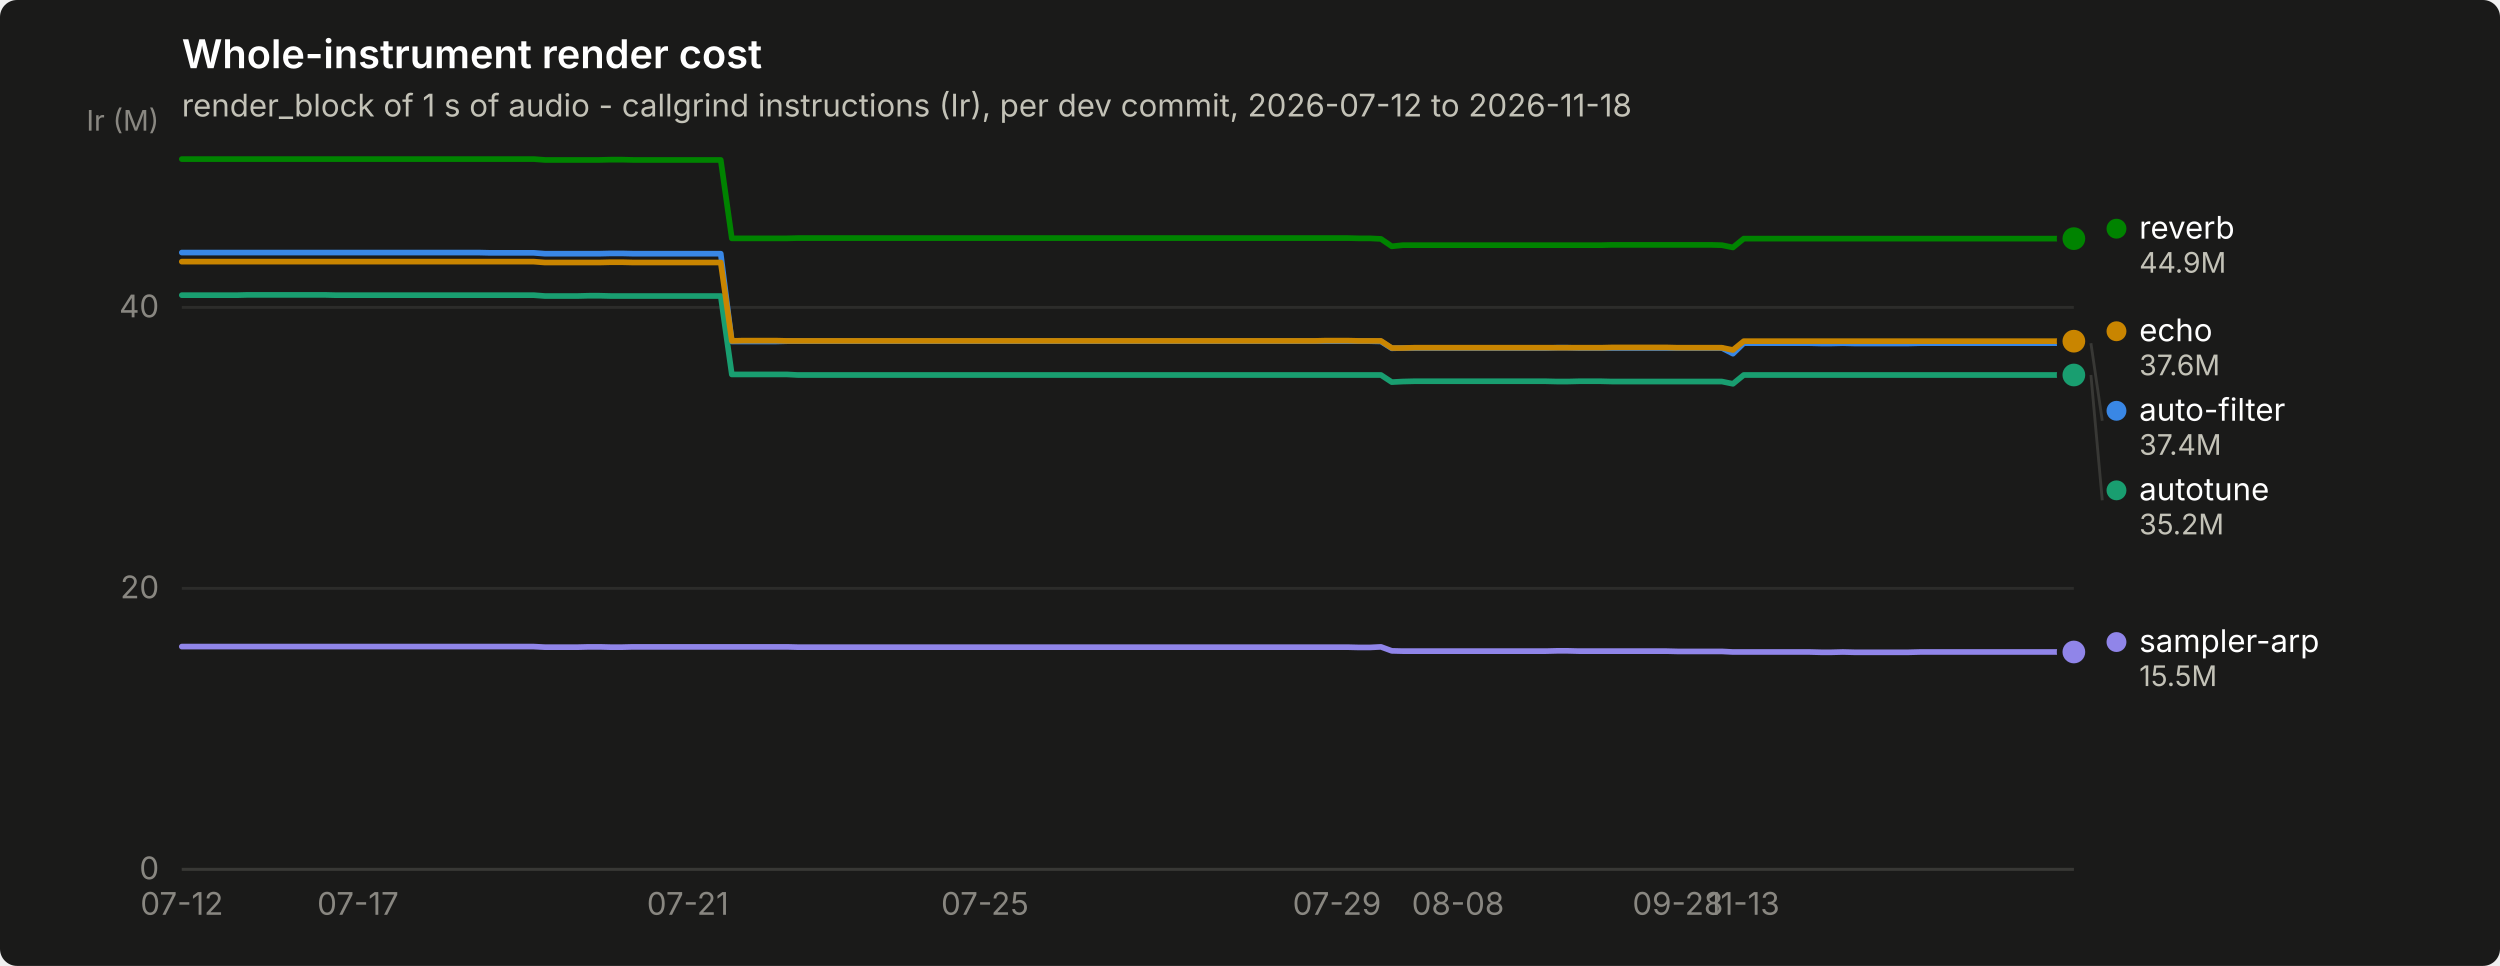
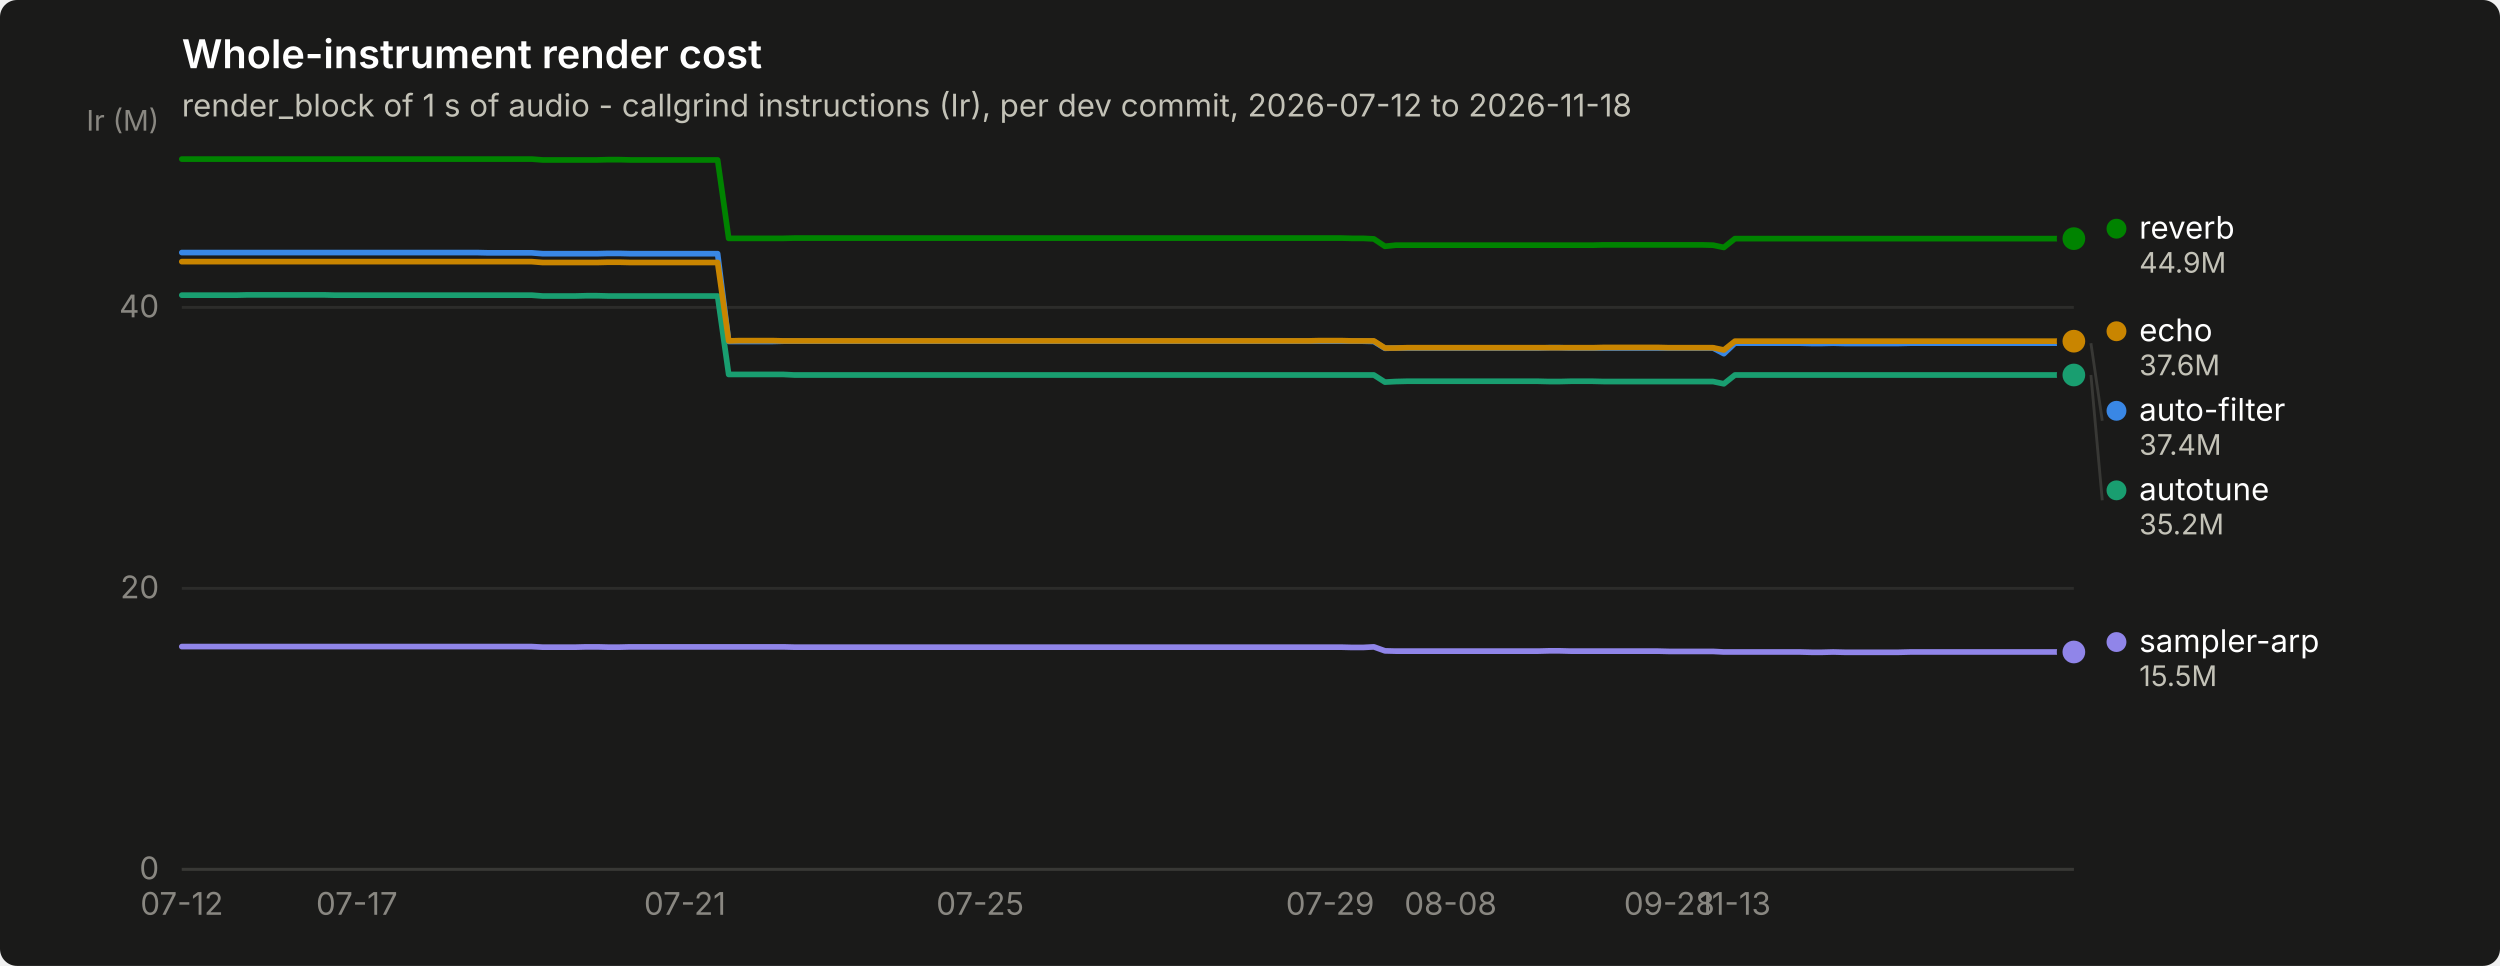
<svg xmlns="http://www.w3.org/2000/svg" width="880" height="340" viewBox="0 0 880 340" role="img" aria-label="Whole-instrument render cost">
  <rect width="880" height="340" rx="6" fill="#1a1a19" />
  <text x="64" y="24" font-family="system-ui, -apple-system, &quot;Segoe UI&quot;, sans-serif" font-size="14" font-weight="600" fill="#ffffff">Whole-instrument render cost</text>
  <text x="64" y="41" font-family="system-ui, -apple-system, &quot;Segoe UI&quot;, sans-serif" font-size="11" fill="#c3c2b7">render_block of 1 s of audio - callgrind instructions (Ir), per dev commit, 2026-07-12 to 2026-11-18</text>
  <line x1="64" y1="306.0" x2="730" y2="306.0" stroke="#2c2c2a" stroke-width="1" />
  <text x="56" y="309.5" text-anchor="end" font-family="system-ui, -apple-system, &quot;Segoe UI&quot;, sans-serif" font-size="11" style="font-variant-numeric: tabular-nums" fill="#898781">0</text>
  <line x1="64" y1="207.1" x2="730" y2="207.1" stroke="#2c2c2a" stroke-width="1" />
  <text x="56" y="210.6" text-anchor="end" font-family="system-ui, -apple-system, &quot;Segoe UI&quot;, sans-serif" font-size="11" style="font-variant-numeric: tabular-nums" fill="#898781">20</text>
  <line x1="64" y1="108.2" x2="730" y2="108.2" stroke="#2c2c2a" stroke-width="1" />
  <text x="56" y="111.7" text-anchor="end" font-family="system-ui, -apple-system, &quot;Segoe UI&quot;, sans-serif" font-size="11" style="font-variant-numeric: tabular-nums" fill="#898781">40</text>
  <text x="56" y="46" text-anchor="end" font-family="system-ui, -apple-system, &quot;Segoe UI&quot;, sans-serif" font-size="10" fill="#898781">Ir (M)</text>
  <line x1="64" y1="306" x2="730" y2="306" stroke="#383835" stroke-width="1" />
  <text x="64.0" y="322" text-anchor="middle" font-family="system-ui, -apple-system, &quot;Segoe UI&quot;, sans-serif" font-size="11" style="font-variant-numeric: tabular-nums" fill="#898781">07-12</text>
-   <text x="126.0" y="322" text-anchor="middle" font-family="system-ui, -apple-system, &quot;Segoe UI&quot;, sans-serif" font-size="11" style="font-variant-numeric: tabular-nums" fill="#898781">07-17</text>
-   <text x="242.1" y="322" text-anchor="middle" font-family="system-ui, -apple-system, &quot;Segoe UI&quot;, sans-serif" font-size="11" style="font-variant-numeric: tabular-nums" fill="#898781">07-21</text>
-   <text x="346.7" y="322" text-anchor="middle" font-family="system-ui, -apple-system, &quot;Segoe UI&quot;, sans-serif" font-size="11" style="font-variant-numeric: tabular-nums" fill="#898781">07-25</text>
-   <text x="470.6" y="322" text-anchor="middle" font-family="system-ui, -apple-system, &quot;Segoe UI&quot;, sans-serif" font-size="11" style="font-variant-numeric: tabular-nums" fill="#898781">07-29</text>
-   <text x="513.2" y="322" text-anchor="middle" font-family="system-ui, -apple-system, &quot;Segoe UI&quot;, sans-serif" font-size="11" style="font-variant-numeric: tabular-nums" fill="#898781">08-08</text>
-   <text x="590.6" y="322" text-anchor="middle" font-family="system-ui, -apple-system, &quot;Segoe UI&quot;, sans-serif" font-size="11" style="font-variant-numeric: tabular-nums" fill="#898781">09-28</text>
-   <text x="613.8" y="322" text-anchor="middle" font-family="system-ui, -apple-system, &quot;Segoe UI&quot;, sans-serif" font-size="11" style="font-variant-numeric: tabular-nums" fill="#898781">11-13</text>
-   <path d="M64.0,88.9 L67.9,88.9 L71.7,88.9 L75.6,88.9 L79.5,88.9 L83.4,88.9 L87.2,88.9 L91.1,88.9 L95.0,88.9 L98.8,88.9 L102.7,88.9 L106.6,88.9 L110.5,88.9 L114.3,88.9 L118.2,88.9 L122.1,88.9 L126.0,88.9 L129.8,88.9 L133.7,88.9 L137.6,88.9 L141.4,88.9 L145.3,88.9 L149.2,88.9 L153.1,88.9 L156.9,88.9 L160.8,88.9 L164.7,88.9 L168.5,88.9 L172.4,89.0 L176.3,89.0 L180.2,89.0 L184.0,89.0 L187.9,89.0 L191.8,89.3 L195.7,89.3 L199.5,89.3 L203.4,89.3 L207.3,89.3 L211.1,89.3 L215.0,89.2 L218.9,89.2 L222.8,89.3 L226.6,89.3 L230.5,89.3 L234.4,89.3 L238.2,89.3 L242.1,89.3 L246.0,89.3 L249.9,89.3 L253.7,89.3 L257.6,120.2 L261.5,120.2 L265.3,120.2 L269.2,120.2 L273.1,120.2 L277.0,120.1 L280.8,120.1 L284.7,120.1 L288.6,120.1 L292.5,120.1 L296.3,120.1 L300.2,120.1 L304.1,120.1 L307.9,120.1 L311.8,120.1 L315.7,120.1 L319.6,120.1 L323.4,120.1 L327.3,120.1 L331.2,120.1 L335.0,120.1 L338.9,120.1 L342.8,120.1 L346.7,120.1 L350.5,120.1 L354.4,120.1 L358.3,120.1 L362.2,120.1 L366.0,120.1 L369.9,120.1 L373.8,120.1 L377.6,120.1 L381.5,120.1 L385.4,120.1 L389.3,120.1 L393.1,120.1 L397.0,120.1 L400.9,120.1 L404.7,120.1 L408.6,120.1 L412.5,120.1 L416.4,120.1 L420.2,120.1 L424.1,120.1 L428.0,120.1 L431.8,120.1 L435.7,120.1 L439.6,120.1 L443.5,120.1 L447.3,120.1 L451.2,120.1 L455.1,120.1 L459.0,120.1 L462.8,120.1 L466.7,120.1 L470.6,120.1 L474.4,120.1 L478.3,120.1 L482.2,120.1 L486.1,120.2 L489.9,122.6 L493.8,122.5 L497.7,122.5 L501.5,122.5 L505.4,122.5 L509.3,122.5 L513.2,122.5 L517.0,122.5 L520.9,122.5 L524.8,122.5 L528.7,122.5 L532.5,122.5 L536.4,122.5 L540.3,122.5 L544.1,122.5 L548.0,122.4 L551.9,122.4 L555.8,122.5 L559.6,122.5 L563.5,122.5 L567.4,122.5 L571.2,122.5 L575.1,122.5 L579.0,122.5 L582.9,122.5 L586.7,122.5 L590.6,122.5 L594.5,122.5 L598.3,122.5 L602.2,122.5 L606.1,122.5 L610.0,124.5 L613.8,120.8 L617.7,120.8 L621.6,120.8 L625.5,120.8 L629.3,120.8 L633.2,120.8 L637.1,120.8 L640.9,120.9 L644.8,120.9 L648.7,120.8 L652.6,120.9 L656.4,120.9 L660.3,120.9 L664.2,120.9 L668.0,120.9 L671.9,120.9 L675.8,120.8 L679.7,120.8 L683.5,120.8 L687.4,120.8 L691.3,120.8 L695.2,120.8 L699.0,120.8 L702.9,120.8 L706.8,120.8 L710.6,120.8 L714.5,120.8 L718.4,120.8 L722.3,120.8 L726.1,120.8 L730.0,120.8" fill="none" stroke="#3987e5" stroke-width="2" stroke-linejoin="round" stroke-linecap="round" />
+   <text x="125.6" y="322" text-anchor="middle" font-family="system-ui, -apple-system, &quot;Segoe UI&quot;, sans-serif" font-size="11" style="font-variant-numeric: tabular-nums" fill="#898781">07-17</text>
+   <text x="241.1" y="322" text-anchor="middle" font-family="system-ui, -apple-system, &quot;Segoe UI&quot;, sans-serif" font-size="11" style="font-variant-numeric: tabular-nums" fill="#898781">07-21</text>
+   <text x="345.0" y="322" text-anchor="middle" font-family="system-ui, -apple-system, &quot;Segoe UI&quot;, sans-serif" font-size="11" style="font-variant-numeric: tabular-nums" fill="#898781">07-25</text>
+   <text x="468.2" y="322" text-anchor="middle" font-family="system-ui, -apple-system, &quot;Segoe UI&quot;, sans-serif" font-size="11" style="font-variant-numeric: tabular-nums" fill="#898781">07-29</text>
+   <text x="510.6" y="322" text-anchor="middle" font-family="system-ui, -apple-system, &quot;Segoe UI&quot;, sans-serif" font-size="11" style="font-variant-numeric: tabular-nums" fill="#898781">08-08</text>
+   <text x="587.6" y="322" text-anchor="middle" font-family="system-ui, -apple-system, &quot;Segoe UI&quot;, sans-serif" font-size="11" style="font-variant-numeric: tabular-nums" fill="#898781">09-28</text>
+   <text x="610.7" y="322" text-anchor="middle" font-family="system-ui, -apple-system, &quot;Segoe UI&quot;, sans-serif" font-size="11" style="font-variant-numeric: tabular-nums" fill="#898781">11-13</text>
+   <path d="M64.0,88.9 L67.8,88.9 L71.7,88.9 L75.5,88.9 L79.4,88.9 L83.2,88.9 L87.1,88.9 L90.9,88.9 L94.8,88.9 L98.6,88.9 L102.5,88.9 L106.3,88.9 L110.2,88.9 L114.0,88.9 L117.9,88.9 L121.7,88.9 L125.6,88.9 L129.4,88.9 L133.3,88.9 L137.1,88.9 L141.0,88.9 L144.8,88.9 L148.7,88.9 L152.5,88.9 L156.4,88.9 L160.2,88.9 L164.1,88.9 L167.9,88.9 L171.8,89.0 L175.6,89.0 L179.5,89.0 L183.3,89.0 L187.2,89.0 L191.0,89.3 L194.9,89.3 L198.7,89.3 L202.6,89.3 L206.4,89.3 L210.3,89.3 L214.1,89.2 L218.0,89.2 L221.8,89.3 L225.7,89.3 L229.5,89.3 L233.4,89.3 L237.2,89.3 L241.1,89.3 L244.9,89.3 L248.8,89.3 L252.6,89.3 L256.5,120.2 L260.3,120.2 L264.2,120.2 L268.0,120.2 L271.9,120.2 L275.7,120.1 L279.6,120.1 L283.4,120.1 L287.3,120.1 L291.1,120.1 L295.0,120.1 L298.8,120.1 L302.7,120.1 L306.5,120.1 L310.4,120.1 L314.2,120.1 L318.1,120.1 L321.9,120.1 L325.8,120.1 L329.6,120.1 L333.5,120.1 L337.3,120.1 L341.2,120.1 L345.0,120.1 L348.9,120.1 L352.7,120.1 L356.6,120.1 L360.4,120.1 L364.3,120.1 L368.1,120.1 L372.0,120.1 L375.8,120.1 L379.7,120.1 L383.5,120.1 L387.4,120.1 L391.2,120.1 L395.1,120.1 L398.9,120.1 L402.8,120.1 L406.6,120.1 L410.5,120.1 L414.3,120.1 L418.2,120.1 L422.0,120.1 L425.9,120.1 L429.7,120.1 L433.6,120.1 L437.4,120.1 L441.3,120.1 L445.1,120.1 L449.0,120.1 L452.8,120.1 L456.7,120.1 L460.5,120.1 L464.4,120.1 L468.2,120.1 L472.1,120.1 L475.9,120.1 L479.8,120.1 L483.6,120.2 L487.5,122.6 L491.3,122.5 L495.2,122.5 L499.0,122.5 L502.9,122.5 L506.7,122.5 L510.6,122.5 L514.4,122.5 L518.3,122.5 L522.1,122.5 L526.0,122.5 L529.8,122.5 L533.7,122.5 L537.5,122.5 L541.4,122.5 L545.2,122.4 L549.1,122.4 L552.9,122.5 L556.8,122.5 L560.6,122.5 L564.5,122.5 L568.3,122.5 L572.2,122.5 L576.0,122.5 L579.9,122.5 L583.7,122.5 L587.6,122.5 L591.4,122.5 L595.3,122.5 L599.1,122.5 L603.0,122.5 L606.8,124.5 L610.7,120.8 L614.5,120.8 L618.4,120.8 L622.2,120.8 L626.1,120.8 L629.9,120.8 L633.8,120.8 L637.6,120.9 L641.5,120.9 L645.3,120.8 L649.2,120.9 L653.0,120.9 L656.9,120.9 L660.7,120.9 L664.6,120.9 L668.4,120.9 L672.3,120.8 L676.1,120.8 L680.0,120.8 L683.8,120.8 L687.7,120.8 L691.5,120.8 L695.4,120.8 L699.2,120.8 L703.1,120.8 L706.9,120.8 L710.8,120.8 L714.6,120.8 L718.5,120.8 L722.3,120.8 L726.2,120.8 L730.0,120.8" fill="none" stroke="#3987e5" stroke-width="2" stroke-linejoin="round" stroke-linecap="round" />
  <circle cx="730.0" cy="120.8" r="6" fill="#1a1a19" />
  <circle cx="730.0" cy="120.8" r="4" fill="#3987e5" />
-   <path d="M64.0,103.9 L67.9,103.9 L71.7,103.9 L75.6,103.9 L79.5,103.9 L83.4,103.9 L87.2,103.8 L91.1,103.8 L95.0,103.8 L98.8,103.8 L102.7,103.8 L106.6,103.8 L110.5,103.8 L114.3,103.8 L118.2,103.9 L122.1,103.9 L126.0,103.9 L129.8,103.9 L133.7,103.9 L137.6,103.9 L141.4,103.9 L145.3,103.9 L149.2,103.9 L153.1,103.9 L156.9,103.9 L160.8,103.9 L164.7,103.9 L168.5,103.9 L172.4,103.9 L176.3,103.9 L180.2,103.9 L184.0,103.9 L187.9,103.9 L191.8,104.2 L195.7,104.2 L199.5,104.2 L203.4,104.2 L207.3,104.1 L211.1,104.1 L215.0,104.2 L218.9,104.2 L222.8,104.2 L226.6,104.2 L230.5,104.2 L234.4,104.2 L238.2,104.2 L242.1,104.2 L246.0,104.2 L249.9,104.2 L253.7,104.2 L257.6,131.8 L261.5,131.8 L265.3,131.8 L269.2,131.8 L273.1,131.8 L277.0,131.8 L280.8,132.0 L284.7,132.0 L288.6,132.0 L292.5,132.0 L296.3,132.0 L300.2,132.0 L304.1,132.0 L307.9,132.0 L311.8,132.0 L315.7,132.0 L319.6,132.0 L323.4,132.0 L327.3,132.0 L331.2,132.0 L335.0,132.0 L338.9,132.0 L342.8,132.0 L346.7,132.0 L350.5,132.0 L354.4,132.0 L358.3,132.0 L362.2,132.0 L366.0,132.0 L369.9,132.0 L373.8,132.0 L377.6,132.0 L381.5,132.0 L385.4,132.0 L389.3,132.0 L393.1,132.0 L397.0,132.0 L400.9,132.0 L404.7,132.0 L408.6,132.0 L412.5,132.0 L416.4,132.0 L420.2,132.0 L424.1,132.0 L428.0,132.0 L431.8,132.0 L435.7,132.0 L439.6,132.0 L443.5,132.0 L447.3,132.0 L451.2,132.0 L455.1,132.0 L459.0,132.0 L462.8,132.0 L466.7,132.0 L470.6,132.0 L474.4,132.0 L478.3,132.0 L482.2,132.0 L486.1,132.0 L489.9,134.5 L493.8,134.3 L497.7,134.2 L501.5,134.2 L505.4,134.2 L509.3,134.2 L513.2,134.2 L517.0,134.2 L520.9,134.2 L524.8,134.2 L528.7,134.2 L532.5,134.2 L536.4,134.2 L540.3,134.2 L544.1,134.2 L548.0,134.3 L551.9,134.3 L555.8,134.2 L559.6,134.2 L563.5,134.2 L567.4,134.3 L571.2,134.3 L575.1,134.3 L579.0,134.3 L582.9,134.3 L586.7,134.3 L590.6,134.3 L594.5,134.3 L598.3,134.3 L602.2,134.3 L606.1,134.3 L610.0,135.1 L613.8,132.0 L617.7,132.0 L621.6,132.0 L625.5,132.0 L629.3,132.0 L633.2,132.0 L637.1,132.0 L640.9,132.0 L644.8,132.0 L648.7,132.0 L652.6,132.0 L656.4,132.0 L660.3,132.0 L664.2,132.0 L668.0,132.0 L671.9,132.0 L675.8,132.0 L679.7,132.0 L683.5,132.0 L687.4,132.0 L691.3,132.0 L695.2,132.0 L699.0,132.0 L702.9,132.0 L706.8,132.0 L710.6,132.0 L714.5,132.0 L718.4,132.0 L722.3,132.0 L726.1,132.0 L730.0,132.0" fill="none" stroke="#199e70" stroke-width="2" stroke-linejoin="round" stroke-linecap="round" />
+   <path d="M64.0,103.9 L67.8,103.9 L71.7,103.9 L75.5,103.9 L79.4,103.9 L83.2,103.9 L87.1,103.8 L90.9,103.8 L94.8,103.8 L98.6,103.8 L102.5,103.8 L106.3,103.8 L110.2,103.8 L114.0,103.8 L117.9,103.9 L121.7,103.9 L125.6,103.9 L129.4,103.9 L133.3,103.9 L137.1,103.9 L141.0,103.9 L144.8,103.9 L148.7,103.9 L152.5,103.9 L156.4,103.9 L160.2,103.9 L164.1,103.9 L167.9,103.9 L171.8,103.9 L175.6,103.9 L179.5,103.9 L183.3,103.9 L187.2,103.9 L191.0,104.2 L194.9,104.2 L198.7,104.2 L202.6,104.2 L206.4,104.1 L210.3,104.1 L214.1,104.2 L218.0,104.2 L221.8,104.2 L225.7,104.2 L229.5,104.2 L233.4,104.2 L237.2,104.2 L241.1,104.2 L244.9,104.2 L248.8,104.2 L252.6,104.2 L256.5,131.8 L260.3,131.8 L264.2,131.8 L268.0,131.8 L271.9,131.8 L275.7,131.8 L279.6,132.0 L283.4,132.0 L287.3,132.0 L291.1,132.0 L295.0,132.0 L298.8,132.0 L302.7,132.0 L306.5,132.0 L310.4,132.0 L314.2,132.0 L318.1,132.0 L321.9,132.0 L325.8,132.0 L329.6,132.0 L333.5,132.0 L337.3,132.0 L341.2,132.0 L345.0,132.0 L348.9,132.0 L352.7,132.0 L356.6,132.0 L360.4,132.0 L364.3,132.0 L368.1,132.0 L372.0,132.0 L375.8,132.0 L379.7,132.0 L383.5,132.0 L387.4,132.0 L391.2,132.0 L395.1,132.0 L398.9,132.0 L402.8,132.0 L406.6,132.0 L410.5,132.0 L414.3,132.0 L418.2,132.0 L422.0,132.0 L425.9,132.0 L429.7,132.0 L433.6,132.0 L437.4,132.0 L441.3,132.0 L445.1,132.0 L449.0,132.0 L452.8,132.0 L456.7,132.0 L460.5,132.0 L464.4,132.0 L468.2,132.0 L472.1,132.0 L475.9,132.0 L479.8,132.0 L483.6,132.0 L487.5,134.5 L491.3,134.3 L495.2,134.2 L499.0,134.2 L502.9,134.2 L506.7,134.2 L510.6,134.2 L514.4,134.2 L518.3,134.2 L522.1,134.2 L526.0,134.2 L529.8,134.2 L533.7,134.2 L537.5,134.2 L541.4,134.2 L545.2,134.3 L549.1,134.3 L552.9,134.2 L556.8,134.2 L560.6,134.2 L564.5,134.3 L568.3,134.3 L572.2,134.3 L576.0,134.3 L579.9,134.3 L583.7,134.3 L587.6,134.3 L591.4,134.3 L595.3,134.3 L599.1,134.3 L603.0,134.3 L606.8,135.1 L610.7,132.0 L614.5,132.0 L618.4,132.0 L622.2,132.0 L626.1,132.0 L629.9,132.0 L633.8,132.0 L637.6,132.0 L641.5,132.0 L645.3,132.0 L649.2,132.0 L653.0,132.0 L656.9,132.0 L660.7,132.0 L664.6,132.0 L668.4,132.0 L672.3,132.0 L676.1,132.0 L680.0,132.0 L683.8,132.0 L687.7,132.0 L691.5,132.0 L695.4,132.0 L699.2,132.0 L703.1,132.0 L706.9,132.0 L710.8,132.0 L714.6,132.0 L718.5,132.0 L722.3,132.0 L726.2,132.0 L730.0,132.0" fill="none" stroke="#199e70" stroke-width="2" stroke-linejoin="round" stroke-linecap="round" />
  <circle cx="730.0" cy="132.0" r="6" fill="#1a1a19" />
  <circle cx="730.0" cy="132.0" r="4" fill="#199e70" />
-   <path d="M64.0,92.1 L67.9,92.1 L71.7,92.1 L75.6,92.1 L79.5,92.1 L83.4,92.1 L87.2,92.1 L91.1,92.1 L95.0,92.1 L98.8,92.1 L102.7,92.1 L106.6,92.1 L110.5,92.1 L114.3,92.1 L118.2,92.1 L122.1,92.1 L126.0,92.1 L129.8,92.1 L133.7,92.1 L137.6,92.1 L141.4,92.1 L145.3,92.1 L149.2,92.1 L153.1,92.1 L156.9,92.1 L160.8,92.1 L164.7,92.1 L168.5,92.1 L172.4,92.1 L176.3,92.1 L180.2,92.1 L184.0,92.1 L187.9,92.1 L191.8,92.4 L195.7,92.4 L199.5,92.4 L203.4,92.4 L207.3,92.4 L211.1,92.4 L215.0,92.3 L218.9,92.3 L222.8,92.4 L226.6,92.4 L230.5,92.4 L234.4,92.4 L238.2,92.4 L242.1,92.4 L246.0,92.4 L249.9,92.4 L253.7,92.4 L257.6,120.0 L261.5,119.9 L265.3,119.9 L269.2,119.9 L273.1,119.9 L277.0,120.0 L280.8,120.0 L284.7,120.0 L288.6,120.0 L292.5,120.0 L296.3,120.0 L300.2,120.0 L304.1,120.0 L307.9,120.0 L311.8,120.0 L315.7,120.0 L319.6,120.0 L323.4,120.0 L327.3,120.0 L331.2,120.0 L335.0,120.0 L338.9,120.0 L342.8,120.0 L346.7,120.0 L350.5,120.0 L354.4,120.0 L358.3,120.0 L362.2,120.0 L366.0,120.0 L369.9,120.0 L373.8,120.0 L377.6,120.0 L381.5,120.0 L385.4,120.0 L389.3,120.0 L393.1,120.0 L397.0,120.0 L400.9,120.0 L404.7,120.0 L408.6,120.0 L412.5,120.0 L416.4,120.0 L420.2,120.0 L424.1,120.0 L428.0,120.0 L431.8,120.0 L435.7,120.0 L439.6,120.0 L443.5,120.0 L447.3,120.0 L451.2,120.0 L455.1,120.0 L459.0,120.0 L462.8,120.0 L466.7,119.9 L470.6,119.9 L474.4,119.9 L478.3,120.0 L482.2,120.0 L486.1,120.0 L489.9,122.5 L493.8,122.5 L497.7,122.4 L501.5,122.4 L505.4,122.4 L509.3,122.4 L513.2,122.4 L517.0,122.4 L520.9,122.4 L524.8,122.4 L528.7,122.4 L532.5,122.4 L536.4,122.4 L540.3,122.4 L544.1,122.4 L548.0,122.4 L551.9,122.4 L555.8,122.4 L559.6,122.4 L563.5,122.4 L567.4,122.3 L571.2,122.3 L575.1,122.3 L579.0,122.3 L582.9,122.3 L586.7,122.3 L590.6,122.4 L594.5,122.4 L598.3,122.4 L602.2,122.4 L606.1,122.4 L610.0,123.2 L613.8,120.1 L617.7,120.1 L621.6,120.1 L625.5,120.1 L629.3,120.1 L633.2,120.1 L637.1,120.1 L640.9,120.1 L644.8,120.1 L648.7,120.1 L652.6,120.1 L656.4,120.1 L660.3,120.1 L664.2,120.1 L668.0,120.1 L671.9,120.1 L675.8,120.1 L679.7,120.1 L683.5,120.1 L687.4,120.1 L691.3,120.1 L695.2,120.1 L699.0,120.1 L702.9,120.1 L706.8,120.1 L710.6,120.1 L714.5,120.1 L718.4,120.1 L722.3,120.1 L726.1,120.1 L730.0,120.1" fill="none" stroke="#c98500" stroke-width="2" stroke-linejoin="round" stroke-linecap="round" />
+   <path d="M64.0,92.1 L67.8,92.1 L71.7,92.1 L75.5,92.1 L79.4,92.1 L83.2,92.1 L87.1,92.1 L90.9,92.1 L94.8,92.1 L98.6,92.1 L102.5,92.1 L106.3,92.1 L110.2,92.1 L114.0,92.1 L117.9,92.1 L121.7,92.1 L125.6,92.1 L129.4,92.1 L133.3,92.1 L137.1,92.1 L141.0,92.1 L144.8,92.1 L148.7,92.1 L152.5,92.1 L156.4,92.1 L160.2,92.1 L164.1,92.1 L167.9,92.1 L171.8,92.1 L175.6,92.1 L179.5,92.1 L183.3,92.1 L187.2,92.1 L191.0,92.4 L194.9,92.4 L198.7,92.4 L202.6,92.4 L206.4,92.4 L210.3,92.4 L214.1,92.3 L218.0,92.3 L221.8,92.4 L225.7,92.4 L229.5,92.4 L233.4,92.4 L237.2,92.4 L241.1,92.4 L244.9,92.4 L248.8,92.4 L252.6,92.4 L256.5,120.0 L260.3,119.9 L264.2,119.9 L268.0,119.9 L271.9,119.9 L275.7,120.0 L279.6,120.0 L283.4,120.0 L287.3,120.0 L291.1,120.0 L295.0,120.0 L298.8,120.0 L302.7,120.0 L306.5,120.0 L310.4,120.0 L314.2,120.0 L318.1,120.0 L321.9,120.0 L325.8,120.0 L329.6,120.0 L333.5,120.0 L337.3,120.0 L341.2,120.0 L345.0,120.0 L348.9,120.0 L352.7,120.0 L356.6,120.0 L360.4,120.0 L364.3,120.0 L368.1,120.0 L372.0,120.0 L375.8,120.0 L379.7,120.0 L383.5,120.0 L387.4,120.0 L391.2,120.0 L395.1,120.0 L398.9,120.0 L402.8,120.0 L406.6,120.0 L410.5,120.0 L414.3,120.0 L418.2,120.0 L422.0,120.0 L425.9,120.0 L429.7,120.0 L433.6,120.0 L437.4,120.0 L441.3,120.0 L445.1,120.0 L449.0,120.0 L452.8,120.0 L456.7,120.0 L460.5,120.0 L464.4,119.9 L468.2,119.9 L472.1,119.9 L475.9,120.0 L479.8,120.0 L483.6,120.0 L487.5,122.5 L491.3,122.5 L495.2,122.4 L499.0,122.4 L502.9,122.4 L506.7,122.4 L510.6,122.4 L514.4,122.4 L518.3,122.4 L522.1,122.4 L526.0,122.4 L529.8,122.4 L533.7,122.4 L537.5,122.4 L541.4,122.4 L545.2,122.4 L549.1,122.4 L552.9,122.4 L556.8,122.4 L560.6,122.4 L564.5,122.3 L568.3,122.3 L572.2,122.3 L576.0,122.3 L579.9,122.3 L583.7,122.3 L587.6,122.4 L591.4,122.4 L595.3,122.4 L599.1,122.4 L603.0,122.4 L606.8,123.2 L610.7,120.1 L614.5,120.1 L618.4,120.1 L622.2,120.1 L626.1,120.1 L629.9,120.1 L633.8,120.1 L637.6,120.1 L641.5,120.1 L645.3,120.1 L649.2,120.1 L653.0,120.1 L656.9,120.1 L660.7,120.1 L664.6,120.1 L668.4,120.1 L672.3,120.1 L676.1,120.1 L680.0,120.1 L683.8,120.1 L687.7,120.1 L691.5,120.1 L695.4,120.1 L699.2,120.1 L703.1,120.1 L706.9,120.1 L710.8,120.1 L714.6,120.1 L718.5,120.1 L722.3,120.1 L726.2,120.1 L730.0,120.1" fill="none" stroke="#c98500" stroke-width="2" stroke-linejoin="round" stroke-linecap="round" />
  <circle cx="730.0" cy="120.1" r="6" fill="#1a1a19" />
  <circle cx="730.0" cy="120.1" r="4" fill="#c98500" />
-   <path d="M64.0,56.0 L67.9,56.0 L71.7,56.0 L75.6,56.0 L79.5,56.0 L83.4,56.0 L87.2,56.0 L91.1,56.0 L95.0,56.0 L98.8,56.0 L102.7,56.0 L106.6,56.0 L110.5,56.0 L114.3,56.0 L118.2,56.0 L122.1,56.0 L126.0,56.0 L129.8,56.0 L133.7,56.0 L137.6,56.0 L141.4,56.0 L145.3,56.0 L149.2,56.0 L153.1,56.0 L156.9,56.0 L160.8,56.0 L164.7,56.0 L168.5,56.0 L172.4,56.0 L176.3,56.0 L180.2,56.0 L184.0,56.0 L187.9,56.0 L191.8,56.3 L195.7,56.3 L199.5,56.3 L203.4,56.3 L207.3,56.3 L211.1,56.3 L215.0,56.2 L218.9,56.2 L222.8,56.3 L226.6,56.3 L230.5,56.3 L234.4,56.3 L238.2,56.3 L242.1,56.3 L246.0,56.3 L249.9,56.3 L253.7,56.3 L257.6,83.9 L261.5,83.9 L265.3,83.9 L269.2,83.9 L273.1,83.9 L277.0,83.9 L280.8,83.8 L284.7,83.8 L288.6,83.8 L292.5,83.8 L296.3,83.8 L300.2,83.8 L304.1,83.8 L307.9,83.8 L311.8,83.8 L315.7,83.8 L319.6,83.8 L323.4,83.8 L327.3,83.8 L331.2,83.8 L335.0,83.8 L338.9,83.8 L342.8,83.8 L346.7,83.8 L350.5,83.8 L354.4,83.8 L358.3,83.8 L362.2,83.8 L366.0,83.8 L369.9,83.8 L373.8,83.8 L377.6,83.8 L381.5,83.8 L385.4,83.8 L389.3,83.8 L393.1,83.8 L397.0,83.8 L400.9,83.8 L404.7,83.8 L408.6,83.8 L412.5,83.8 L416.4,83.8 L420.2,83.8 L424.1,83.8 L428.0,83.8 L431.8,83.8 L435.7,83.8 L439.6,83.8 L443.5,83.8 L447.3,83.8 L451.2,83.8 L455.1,83.8 L459.0,83.8 L462.8,83.8 L466.7,83.8 L470.6,83.8 L474.4,83.8 L478.3,83.9 L482.2,83.9 L486.1,84.1 L489.9,86.7 L493.8,86.3 L497.7,86.3 L501.5,86.3 L505.4,86.3 L509.3,86.3 L513.2,86.3 L517.0,86.3 L520.9,86.3 L524.8,86.3 L528.7,86.3 L532.5,86.3 L536.4,86.3 L540.3,86.3 L544.1,86.3 L548.0,86.3 L551.9,86.3 L555.8,86.3 L559.6,86.3 L563.5,86.3 L567.4,86.2 L571.2,86.2 L575.1,86.2 L579.0,86.2 L582.9,86.2 L586.7,86.2 L590.6,86.2 L594.5,86.2 L598.3,86.2 L602.2,86.2 L606.1,86.3 L610.0,87.1 L613.8,84.0 L617.7,84.0 L621.6,84.0 L625.5,84.0 L629.3,84.0 L633.2,84.0 L637.1,84.0 L640.9,84.0 L644.8,84.0 L648.7,84.0 L652.6,84.0 L656.4,84.0 L660.3,84.0 L664.2,84.0 L668.0,84.0 L671.9,84.0 L675.8,84.0 L679.7,84.0 L683.5,84.0 L687.4,84.0 L691.3,84.0 L695.2,84.0 L699.0,84.0 L702.9,84.0 L706.8,84.0 L710.6,84.0 L714.5,84.0 L718.4,84.0 L722.3,84.0 L726.1,84.0 L730.0,84.0" fill="none" stroke="#008300" stroke-width="2" stroke-linejoin="round" stroke-linecap="round" />
+   <path d="M64.0,56.0 L67.8,56.0 L71.7,56.0 L75.5,56.0 L79.4,56.0 L83.2,56.0 L87.1,56.0 L90.9,56.0 L94.8,56.0 L98.6,56.0 L102.5,56.0 L106.3,56.0 L110.2,56.0 L114.0,56.0 L117.9,56.0 L121.7,56.0 L125.6,56.0 L129.4,56.0 L133.3,56.0 L137.1,56.0 L141.0,56.0 L144.8,56.0 L148.7,56.0 L152.5,56.0 L156.4,56.0 L160.2,56.0 L164.1,56.0 L167.9,56.0 L171.8,56.0 L175.6,56.0 L179.5,56.0 L183.3,56.0 L187.2,56.0 L191.0,56.3 L194.9,56.3 L198.7,56.3 L202.6,56.3 L206.4,56.3 L210.3,56.3 L214.1,56.2 L218.0,56.2 L221.8,56.3 L225.7,56.3 L229.5,56.3 L233.4,56.3 L237.2,56.3 L241.1,56.3 L244.9,56.3 L248.8,56.3 L252.6,56.3 L256.5,83.9 L260.3,83.9 L264.2,83.9 L268.0,83.9 L271.9,83.9 L275.7,83.9 L279.6,83.8 L283.4,83.8 L287.3,83.8 L291.1,83.8 L295.0,83.8 L298.8,83.8 L302.7,83.8 L306.5,83.8 L310.4,83.8 L314.2,83.8 L318.1,83.8 L321.9,83.8 L325.8,83.8 L329.6,83.8 L333.5,83.8 L337.3,83.8 L341.2,83.8 L345.0,83.8 L348.9,83.8 L352.7,83.8 L356.6,83.8 L360.4,83.8 L364.3,83.8 L368.1,83.8 L372.0,83.8 L375.8,83.8 L379.7,83.8 L383.5,83.8 L387.4,83.8 L391.2,83.8 L395.1,83.8 L398.9,83.8 L402.8,83.8 L406.6,83.8 L410.5,83.8 L414.3,83.8 L418.2,83.8 L422.0,83.8 L425.9,83.8 L429.7,83.8 L433.6,83.8 L437.4,83.8 L441.3,83.8 L445.1,83.8 L449.0,83.8 L452.8,83.8 L456.7,83.8 L460.5,83.8 L464.4,83.8 L468.2,83.8 L472.1,83.8 L475.9,83.9 L479.8,83.9 L483.6,84.1 L487.5,86.7 L491.3,86.3 L495.2,86.3 L499.0,86.3 L502.9,86.3 L506.7,86.3 L510.6,86.3 L514.4,86.3 L518.3,86.3 L522.1,86.3 L526.0,86.3 L529.8,86.3 L533.7,86.3 L537.5,86.3 L541.4,86.3 L545.2,86.3 L549.1,86.3 L552.9,86.3 L556.8,86.3 L560.6,86.3 L564.5,86.2 L568.3,86.2 L572.2,86.2 L576.0,86.2 L579.9,86.2 L583.7,86.2 L587.6,86.2 L591.4,86.2 L595.3,86.2 L599.1,86.2 L603.0,86.3 L606.8,87.1 L610.7,84.0 L614.5,84.0 L618.4,84.0 L622.2,84.0 L626.1,84.0 L629.9,84.0 L633.8,84.0 L637.6,84.0 L641.5,84.0 L645.3,84.0 L649.2,84.0 L653.0,84.0 L656.9,84.0 L660.7,84.0 L664.6,84.0 L668.4,84.0 L672.3,84.0 L676.1,84.0 L680.0,84.0 L683.8,84.0 L687.7,84.0 L691.5,84.0 L695.4,84.0 L699.2,84.0 L703.1,84.0 L706.9,84.0 L710.8,84.0 L714.6,84.0 L718.5,84.0 L722.3,84.0 L726.2,84.0 L730.0,84.0" fill="none" stroke="#008300" stroke-width="2" stroke-linejoin="round" stroke-linecap="round" />
  <circle cx="730.0" cy="84.0" r="6" fill="#1a1a19" />
  <circle cx="730.0" cy="84.0" r="4" fill="#008300" />
-   <path d="M64.0,227.6 L67.9,227.6 L71.7,227.6 L75.6,227.6 L79.5,227.6 L83.4,227.6 L87.2,227.6 L91.1,227.6 L95.0,227.6 L98.8,227.6 L102.7,227.6 L106.6,227.6 L110.5,227.6 L114.3,227.6 L118.2,227.6 L122.1,227.6 L126.0,227.6 L129.8,227.6 L133.7,227.6 L137.6,227.6 L141.4,227.6 L145.3,227.6 L149.2,227.6 L153.1,227.6 L156.9,227.6 L160.8,227.6 L164.7,227.6 L168.5,227.6 L172.4,227.6 L176.3,227.6 L180.2,227.6 L184.0,227.6 L187.9,227.6 L191.8,227.8 L195.7,227.8 L199.5,227.8 L203.4,227.8 L207.3,227.7 L211.1,227.7 L215.0,227.8 L218.9,227.8 L222.8,227.7 L226.6,227.7 L230.5,227.7 L234.4,227.7 L238.2,227.7 L242.1,227.7 L246.0,227.7 L249.9,227.7 L253.7,227.7 L257.6,227.7 L261.5,227.7 L265.3,227.7 L269.2,227.7 L273.1,227.7 L277.0,227.7 L280.8,227.8 L284.7,227.8 L288.6,227.8 L292.5,227.8 L296.3,227.8 L300.2,227.8 L304.1,227.8 L307.9,227.8 L311.8,227.8 L315.7,227.8 L319.6,227.8 L323.4,227.8 L327.3,227.8 L331.2,227.8 L335.0,227.8 L338.9,227.8 L342.8,227.8 L346.7,227.8 L350.5,227.8 L354.4,227.8 L358.3,227.8 L362.2,227.8 L366.0,227.8 L369.9,227.8 L373.8,227.8 L377.6,227.8 L381.5,227.8 L385.4,227.8 L389.3,227.8 L393.1,227.8 L397.0,227.8 L400.9,227.8 L404.7,227.8 L408.6,227.8 L412.5,227.8 L416.4,227.8 L420.2,227.8 L424.1,227.8 L428.0,227.8 L431.8,227.8 L435.7,227.8 L439.6,227.8 L443.5,227.8 L447.3,227.8 L451.2,227.8 L455.1,227.8 L459.0,227.8 L462.8,227.8 L466.7,227.8 L470.6,227.8 L474.4,227.8 L478.3,227.9 L482.2,227.9 L486.1,227.7 L489.9,229.1 L493.8,229.2 L497.7,229.2 L501.5,229.2 L505.4,229.2 L509.3,229.2 L513.2,229.2 L517.0,229.2 L520.9,229.2 L524.8,229.2 L528.7,229.2 L532.5,229.2 L536.4,229.2 L540.3,229.2 L544.1,229.2 L548.0,229.1 L551.9,229.1 L555.8,229.2 L559.6,229.2 L563.5,229.2 L567.4,229.2 L571.2,229.2 L575.1,229.2 L579.0,229.2 L582.9,229.2 L586.7,229.2 L590.6,229.3 L594.5,229.3 L598.3,229.3 L602.2,229.3 L606.1,229.3 L610.0,229.5 L613.8,229.5 L617.7,229.5 L621.6,229.5 L625.5,229.5 L629.3,229.5 L633.2,229.5 L637.1,229.5 L640.9,229.6 L644.8,229.6 L648.7,229.5 L652.6,229.6 L656.4,229.6 L660.3,229.6 L664.2,229.6 L668.0,229.6 L671.9,229.6 L675.8,229.5 L679.7,229.5 L683.5,229.5 L687.4,229.5 L691.3,229.5 L695.2,229.5 L699.0,229.5 L702.9,229.5 L706.8,229.5 L710.6,229.5 L714.5,229.5 L718.4,229.5 L722.3,229.5 L726.1,229.5 L730.0,229.5" fill="none" stroke="#9085e9" stroke-width="2" stroke-linejoin="round" stroke-linecap="round" />
+   <path d="M64.0,227.6 L67.8,227.6 L71.7,227.6 L75.5,227.6 L79.4,227.6 L83.2,227.6 L87.1,227.6 L90.9,227.6 L94.8,227.6 L98.6,227.6 L102.5,227.6 L106.3,227.6 L110.2,227.6 L114.0,227.6 L117.9,227.6 L121.7,227.6 L125.6,227.6 L129.4,227.6 L133.3,227.6 L137.1,227.6 L141.0,227.6 L144.8,227.6 L148.7,227.6 L152.5,227.6 L156.4,227.6 L160.2,227.6 L164.1,227.6 L167.9,227.6 L171.8,227.6 L175.6,227.6 L179.5,227.6 L183.3,227.6 L187.2,227.6 L191.0,227.8 L194.9,227.8 L198.7,227.8 L202.6,227.8 L206.4,227.7 L210.3,227.7 L214.1,227.8 L218.0,227.8 L221.8,227.7 L225.7,227.7 L229.5,227.7 L233.4,227.7 L237.2,227.7 L241.1,227.7 L244.9,227.7 L248.8,227.7 L252.6,227.7 L256.5,227.7 L260.3,227.7 L264.2,227.7 L268.0,227.7 L271.9,227.7 L275.7,227.7 L279.6,227.8 L283.4,227.8 L287.3,227.8 L291.1,227.8 L295.0,227.8 L298.8,227.8 L302.7,227.8 L306.5,227.8 L310.4,227.8 L314.2,227.8 L318.1,227.8 L321.9,227.8 L325.8,227.8 L329.6,227.8 L333.5,227.8 L337.3,227.8 L341.2,227.8 L345.0,227.8 L348.9,227.8 L352.7,227.8 L356.6,227.8 L360.4,227.8 L364.3,227.8 L368.1,227.8 L372.0,227.8 L375.8,227.8 L379.7,227.8 L383.5,227.8 L387.4,227.8 L391.2,227.8 L395.1,227.8 L398.9,227.8 L402.8,227.8 L406.6,227.8 L410.5,227.8 L414.3,227.8 L418.2,227.8 L422.0,227.8 L425.9,227.8 L429.7,227.8 L433.6,227.8 L437.4,227.8 L441.3,227.8 L445.1,227.8 L449.0,227.8 L452.8,227.8 L456.7,227.8 L460.5,227.8 L464.4,227.8 L468.2,227.8 L472.1,227.8 L475.9,227.9 L479.8,227.9 L483.6,227.7 L487.5,229.1 L491.3,229.2 L495.2,229.2 L499.0,229.2 L502.9,229.2 L506.7,229.2 L510.6,229.2 L514.4,229.2 L518.3,229.2 L522.1,229.2 L526.0,229.2 L529.8,229.2 L533.7,229.2 L537.5,229.2 L541.4,229.2 L545.2,229.1 L549.1,229.1 L552.9,229.2 L556.8,229.2 L560.6,229.2 L564.5,229.2 L568.3,229.2 L572.2,229.2 L576.0,229.2 L579.9,229.2 L583.7,229.2 L587.6,229.3 L591.4,229.3 L595.3,229.3 L599.1,229.3 L603.0,229.3 L606.8,229.5 L610.7,229.5 L614.5,229.5 L618.4,229.5 L622.2,229.5 L626.1,229.5 L629.9,229.5 L633.8,229.5 L637.6,229.6 L641.5,229.6 L645.3,229.5 L649.2,229.6 L653.0,229.6 L656.9,229.6 L660.7,229.6 L664.6,229.6 L668.4,229.6 L672.3,229.5 L676.1,229.5 L680.0,229.5 L683.8,229.5 L687.7,229.5 L691.5,229.5 L695.4,229.5 L699.2,229.5 L703.1,229.5 L706.9,229.5 L710.8,229.5 L714.6,229.5 L718.5,229.5 L722.3,229.5 L726.2,229.5 L730.0,229.5" fill="none" stroke="#9085e9" stroke-width="2" stroke-linejoin="round" stroke-linecap="round" />
  <circle cx="730.0" cy="229.5" r="6" fill="#1a1a19" />
  <circle cx="730.0" cy="229.5" r="4" fill="#9085e9" />
  <circle cx="745.0" cy="80.5" r="3.5" fill="#008300" />
  <text x="753.0" y="84.0" font-family="system-ui, -apple-system, &quot;Segoe UI&quot;, sans-serif" font-size="11" fill="#ffffff">reverb</text>
  <text x="753.0" y="96.0" font-family="system-ui, -apple-system, &quot;Segoe UI&quot;, sans-serif" font-size="10" style="font-variant-numeric: tabular-nums" fill="#c3c2b7">44.9M</text>
  <circle cx="745.0" cy="116.6" r="3.5" fill="#c98500" />
  <text x="753.0" y="120.1" font-family="system-ui, -apple-system, &quot;Segoe UI&quot;, sans-serif" font-size="11" fill="#ffffff">echo</text>
  <text x="753.0" y="132.1" font-family="system-ui, -apple-system, &quot;Segoe UI&quot;, sans-serif" font-size="10" style="font-variant-numeric: tabular-nums" fill="#c3c2b7">37.6M</text>
  <line x1="736.0" y1="120.8" x2="740.0" y2="148.1" stroke="#383835" stroke-width="1" />
  <circle cx="745.0" cy="144.6" r="3.5" fill="#3987e5" />
  <text x="753.0" y="148.1" font-family="system-ui, -apple-system, &quot;Segoe UI&quot;, sans-serif" font-size="11" fill="#ffffff">auto-filter</text>
  <text x="753.0" y="160.1" font-family="system-ui, -apple-system, &quot;Segoe UI&quot;, sans-serif" font-size="10" style="font-variant-numeric: tabular-nums" fill="#c3c2b7">37.4M</text>
  <line x1="736.0" y1="132.0" x2="740.0" y2="176.1" stroke="#383835" stroke-width="1" />
  <circle cx="745.0" cy="172.6" r="3.5" fill="#199e70" />
  <text x="753.0" y="176.1" font-family="system-ui, -apple-system, &quot;Segoe UI&quot;, sans-serif" font-size="11" fill="#ffffff">autotune</text>
  <text x="753.0" y="188.1" font-family="system-ui, -apple-system, &quot;Segoe UI&quot;, sans-serif" font-size="10" style="font-variant-numeric: tabular-nums" fill="#c3c2b7">35.2M</text>
  <circle cx="745.0" cy="226.0" r="3.5" fill="#9085e9" />
  <text x="753.0" y="229.5" font-family="system-ui, -apple-system, &quot;Segoe UI&quot;, sans-serif" font-size="11" fill="#ffffff">sampler-arp</text>
  <text x="753.0" y="241.5" font-family="system-ui, -apple-system, &quot;Segoe UI&quot;, sans-serif" font-size="10" style="font-variant-numeric: tabular-nums" fill="#c3c2b7">15.5M</text>
</svg>
